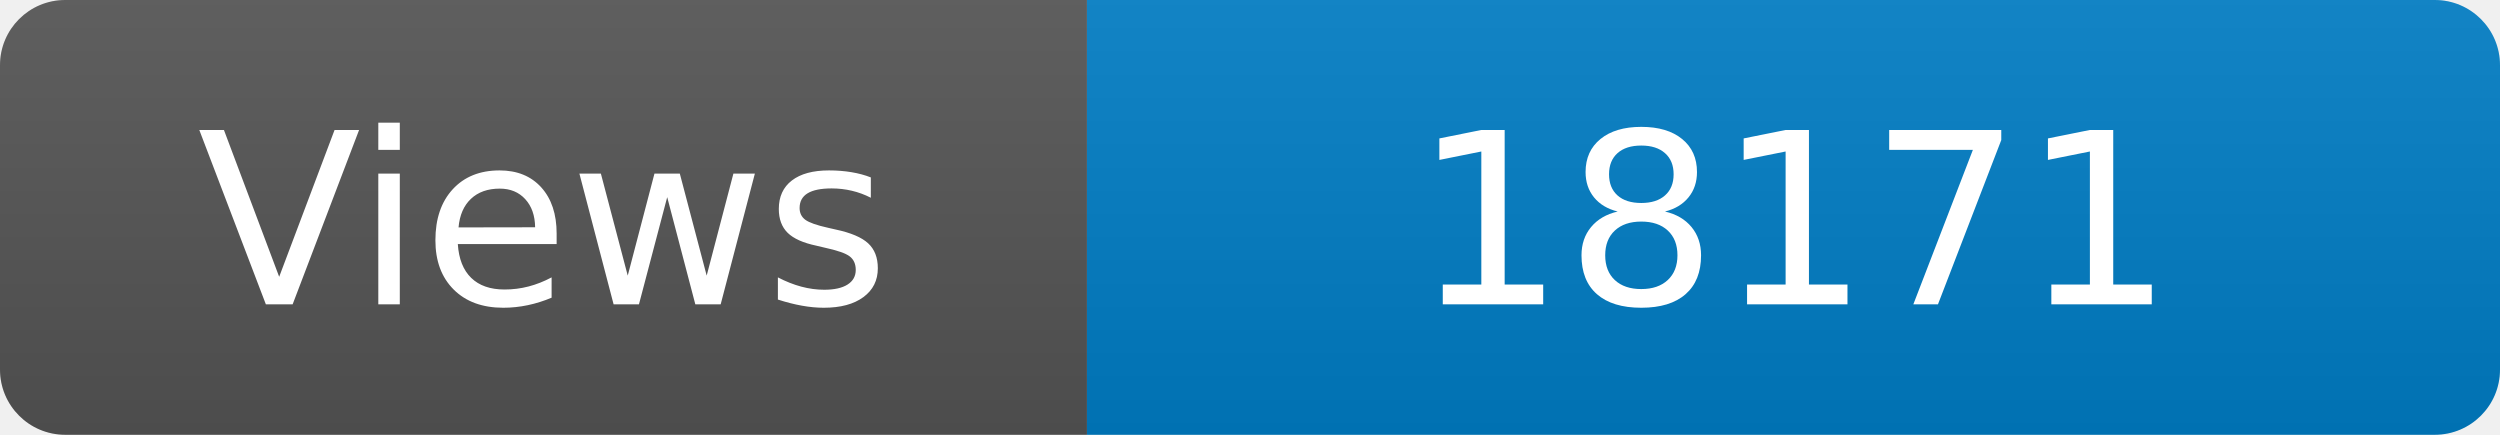
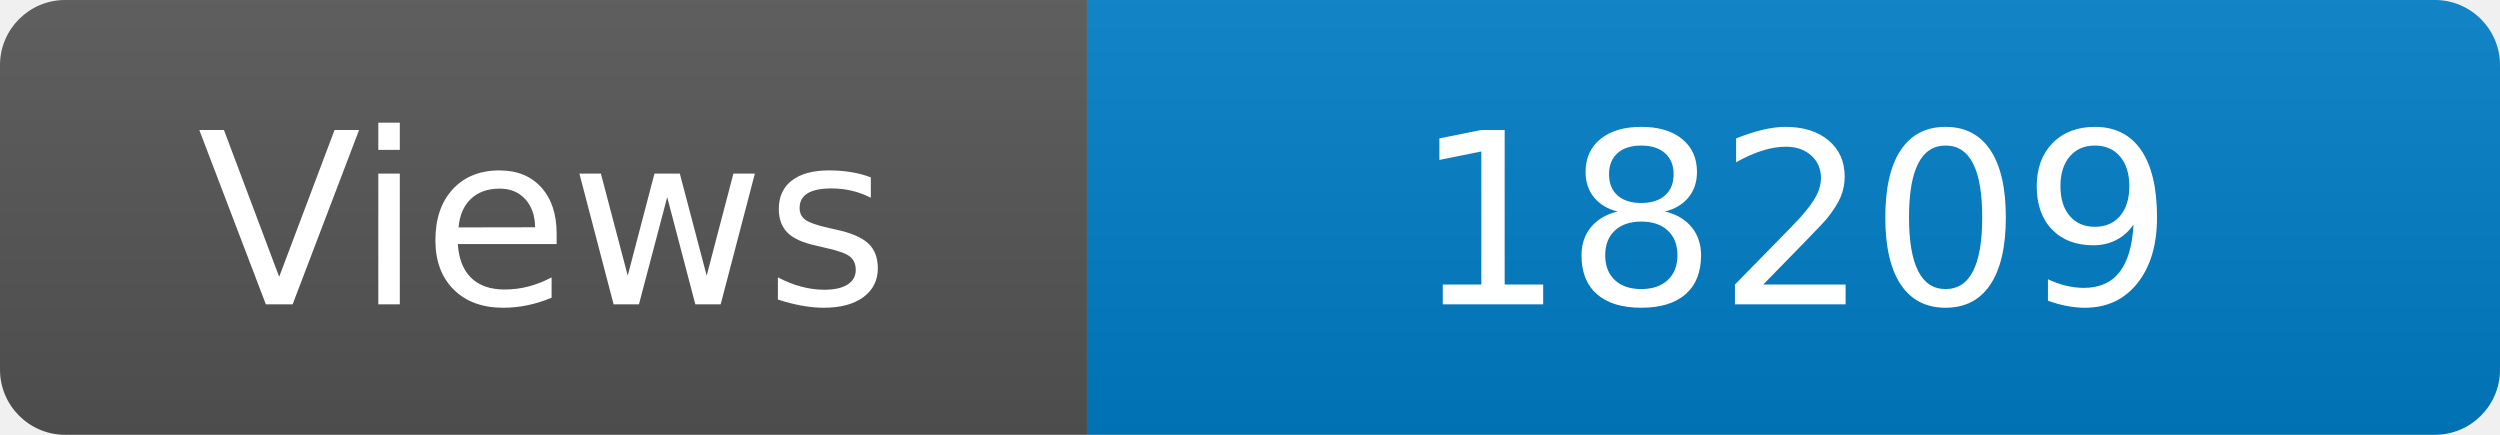
<svg xmlns="http://www.w3.org/2000/svg" width="115" height="20" role="img" aria-label="Maintained?: yes">
  <linearGradient id="s" x2="0" y2="100%">
    <stop offset="0" stop-color="#bbb" stop-opacity=".1" />
    <stop offset="1" stop-opacity=".1" />
  </linearGradient>
  <clipPath id="r">
    <rect width="115" height="20" rx="3" fill="#fff" />
  </clipPath>
  <g clip-path="url(#r)">
    <rect width="50" height="20" fill="#555" />
    <rect x="50" width="160" height="20" fill="#007ec6" />
    <rect width="115" height="20" fill="url(#s)" />
  </g>
  <g fill="#fff" text-anchor="middle" font-family="Verdana,Geneva,DejaVu Sans,sans-serif" font-size="110">
    <text x="250" y="140" transform="scale(.1)" fill="#fff">Views</text>
-     <text x="825" y="140" transform="scale(.1)" fill="#fff">18171</text>
+     <text x="825" y="140" transform="scale(.1)" fill="#fff">18209</text>
  </g>
</svg>
